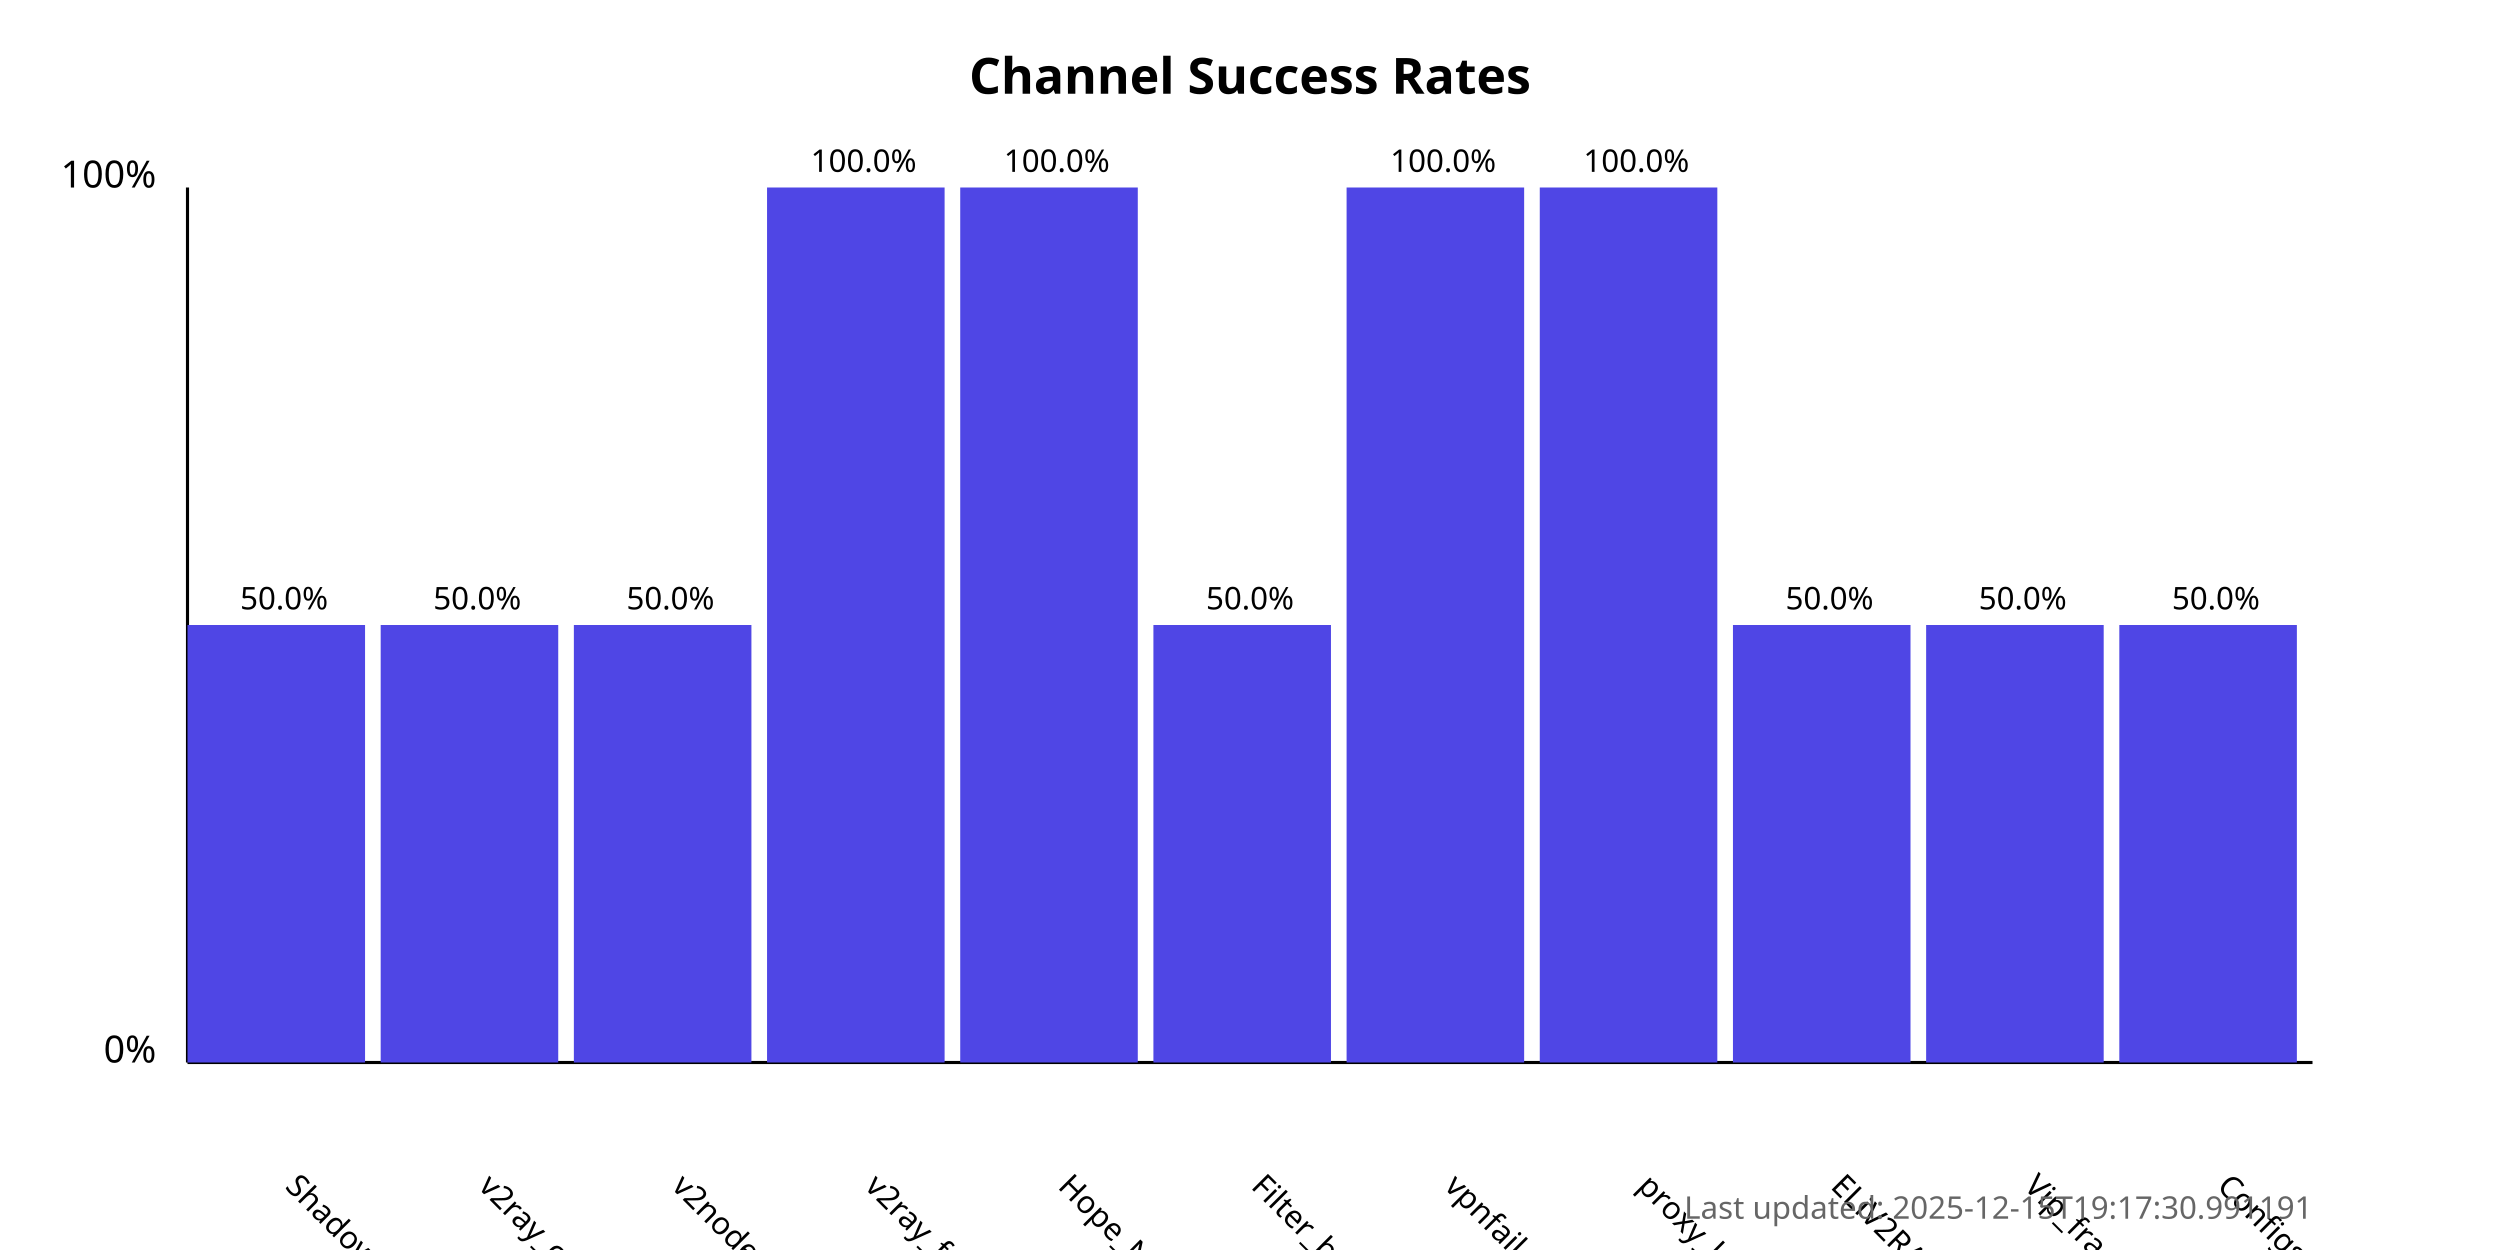
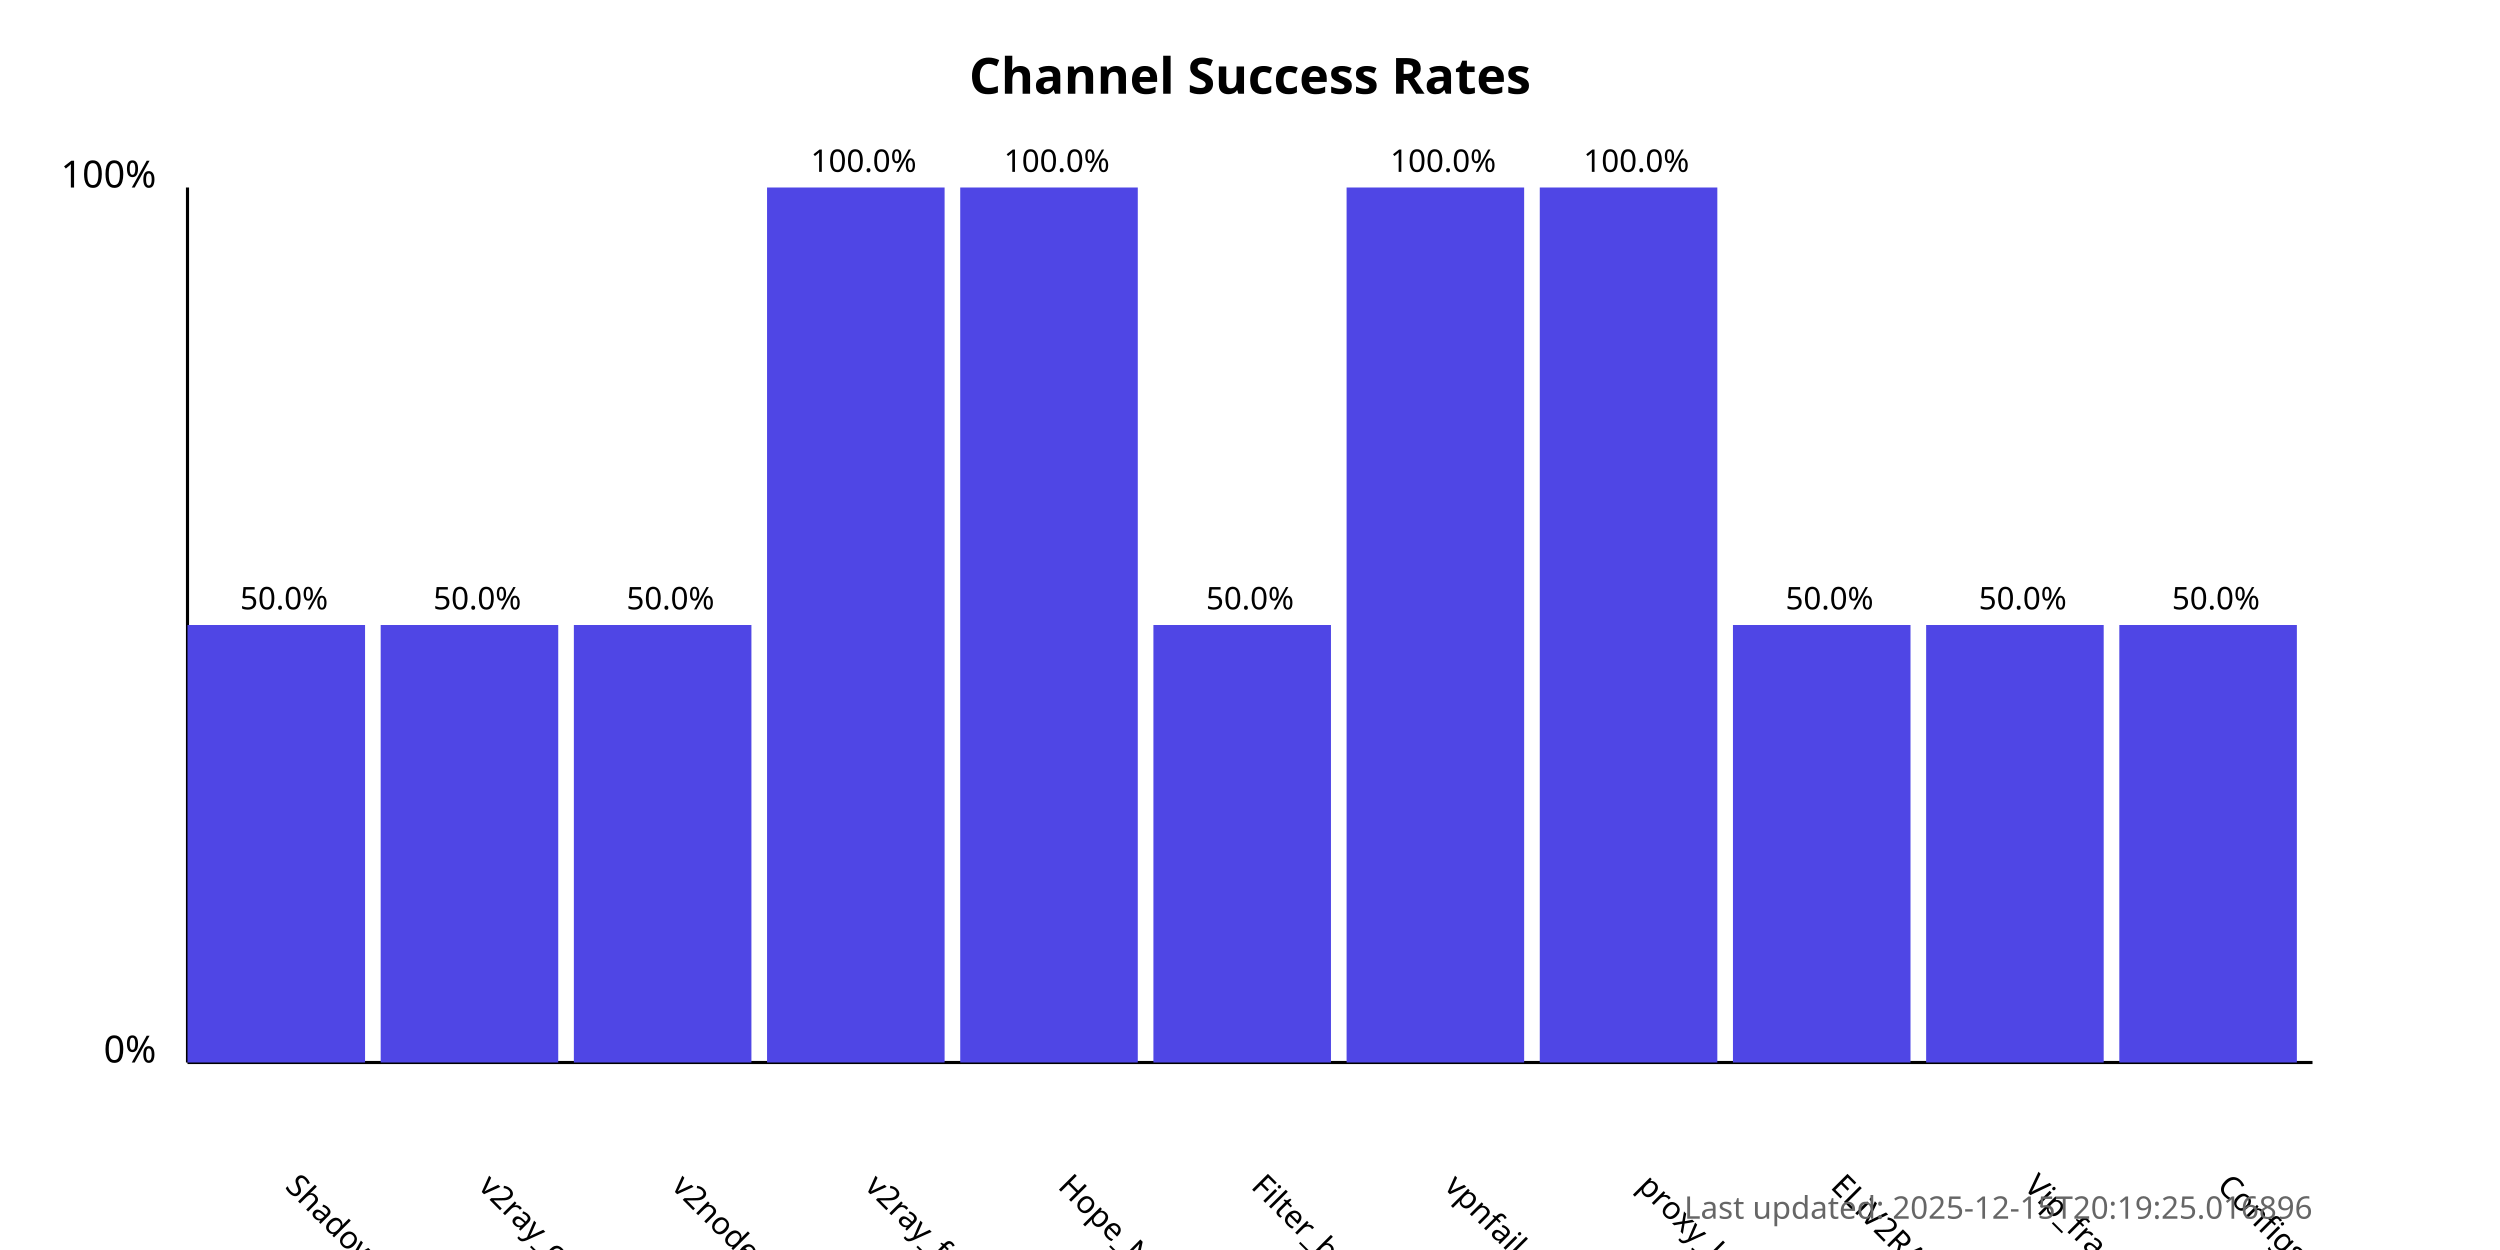
<svg xmlns="http://www.w3.org/2000/svg" width="800" height="400">
  <style>
            .chart-title { font: bold 16px sans-serif; }
            .axis-label { font: 12px sans-serif; }
            .tick-label { font: 10px sans-serif; }
            .bar { fill: #4f46e5; }
            .bar:hover { fill: #6366f1; }
            .timestamp { font: 10px sans-serif; fill: #666; }
        </style>
  <text x="400.0" y="30" text-anchor="middle" class="chart-title">
            Channel Success Rates
        </text>
  <line x1="60" y1="340" x2="60" y2="60" stroke="black" stroke-width="1" />
  <line x1="60" y1="340" x2="740" y2="340" stroke="black" stroke-width="1" />
  <text x="50" y="340" text-anchor="end" class="axis-label">0%</text>
  <text x="50" y="60" text-anchor="end" class="axis-label">100%</text>
  <g>
    <rect x="60" y="200.0" width="56.818" height="140.0" class="bar" />
    <text x="90.909" y="380" transform="rotate(45, 90.90909, 380)" text-anchor="start" class="tick-label">
                ShadowProxy66
            </text>
    <text x="90.909" y="195.0" text-anchor="middle" class="tick-label">
                50.0%
            </text>
  </g>
  <g>
    <rect x="121.818" y="200.0" width="56.818" height="140.0" class="bar" />
    <text x="152.727" y="380" transform="rotate(45, 152.7273, 380)" text-anchor="start" class="tick-label">
                v2ray_configs_pool
            </text>
    <text x="152.727" y="195.0" text-anchor="middle" class="tick-label">
                50.0%
            </text>
  </g>
  <g>
    <rect x="183.636" y="200.0" width="56.818" height="140.0" class="bar" />
    <text x="214.545" y="380" transform="rotate(45, 214.5455, 380)" text-anchor="start" class="tick-label">
                v2nodes
            </text>
    <text x="214.545" y="195.0" text-anchor="middle" class="tick-label">
                50.0%
            </text>
  </g>
  <g>
    <rect x="245.455" y="60.0" width="56.818" height="280.0" class="bar" />
    <text x="276.364" y="380" transform="rotate(45, 276.3636, 380)" text-anchor="start" class="tick-label">
                v2ray_free_conf
            </text>
    <text x="276.364" y="55.0" text-anchor="middle" class="tick-label">
                100.0%
            </text>
  </g>
  <g>
    <rect x="307.273" y="60.0" width="56.818" height="280.0" class="bar" />
    <text x="338.182" y="380" transform="rotate(45, 338.1818, 380)" text-anchor="start" class="tick-label">
                Hope_Net
            </text>
    <text x="338.182" y="55.0" text-anchor="middle" class="tick-label">
                100.0%
            </text>
  </g>
  <g>
    <rect x="369.091" y="200.0" width="56.818" height="140.0" class="bar" />
    <text x="400.0" y="380" transform="rotate(45, 400.0, 380)" text-anchor="start" class="tick-label">
                Filter_breaker
            </text>
    <text x="400.0" y="195.0" text-anchor="middle" class="tick-label">
                50.0%
            </text>
  </g>
  <g>
    <rect x="430.909" y="60.0" width="56.818" height="280.0" class="bar" />
    <text x="461.818" y="380" transform="rotate(45, 461.8182, 380)" text-anchor="start" class="tick-label">
                vpnfail_vless
            </text>
    <text x="461.818" y="55.0" text-anchor="middle" class="tick-label">
                100.0%
            </text>
  </g>
  <g>
    <rect x="492.727" y="60.0" width="56.818" height="280.0" class="bar" />
    <text x="523.636" y="380" transform="rotate(45, 523.6364, 380)" text-anchor="start" class="tick-label">
                proxy_kafee
            </text>
    <text x="523.636" y="55.0" text-anchor="middle" class="tick-label">
                100.0%
            </text>
  </g>
  <g>
    <rect x="554.545" y="200.0" width="56.818" height="140.0" class="bar" />
    <text x="585.455" y="380" transform="rotate(45, 585.4545, 380)" text-anchor="start" class="tick-label">
                ELiV2RAY
            </text>
    <text x="585.455" y="195.0" text-anchor="middle" class="tick-label">
                50.0%
            </text>
  </g>
  <g>
    <rect x="616.364" y="200.0" width="56.818" height="140.0" class="bar" />
    <text x="647.273" y="380" transform="rotate(45, 647.2727, 380)" text-anchor="start" class="tick-label">
                Vip_fragment_v2ray
            </text>
    <text x="647.273" y="195.0" text-anchor="middle" class="tick-label">
                50.0%
            </text>
  </g>
  <g>
    <rect x="678.182" y="200.0" width="56.818" height="140.0" class="bar" />
    <text x="709.091" y="380" transform="rotate(45, 709.0909, 380)" text-anchor="start" class="tick-label">
                ConfigsHubPlus
            </text>
    <text x="709.091" y="195.0" text-anchor="middle" class="tick-label">
                50.0%
            </text>
  </g>
  <text x="740" y="390" text-anchor="end" class="timestamp">
-             Last updated: 2025-12-15T19:17:30.991191
+             Last updated: 2025-12-15T20:19:25.016896
        </text>
</svg>
